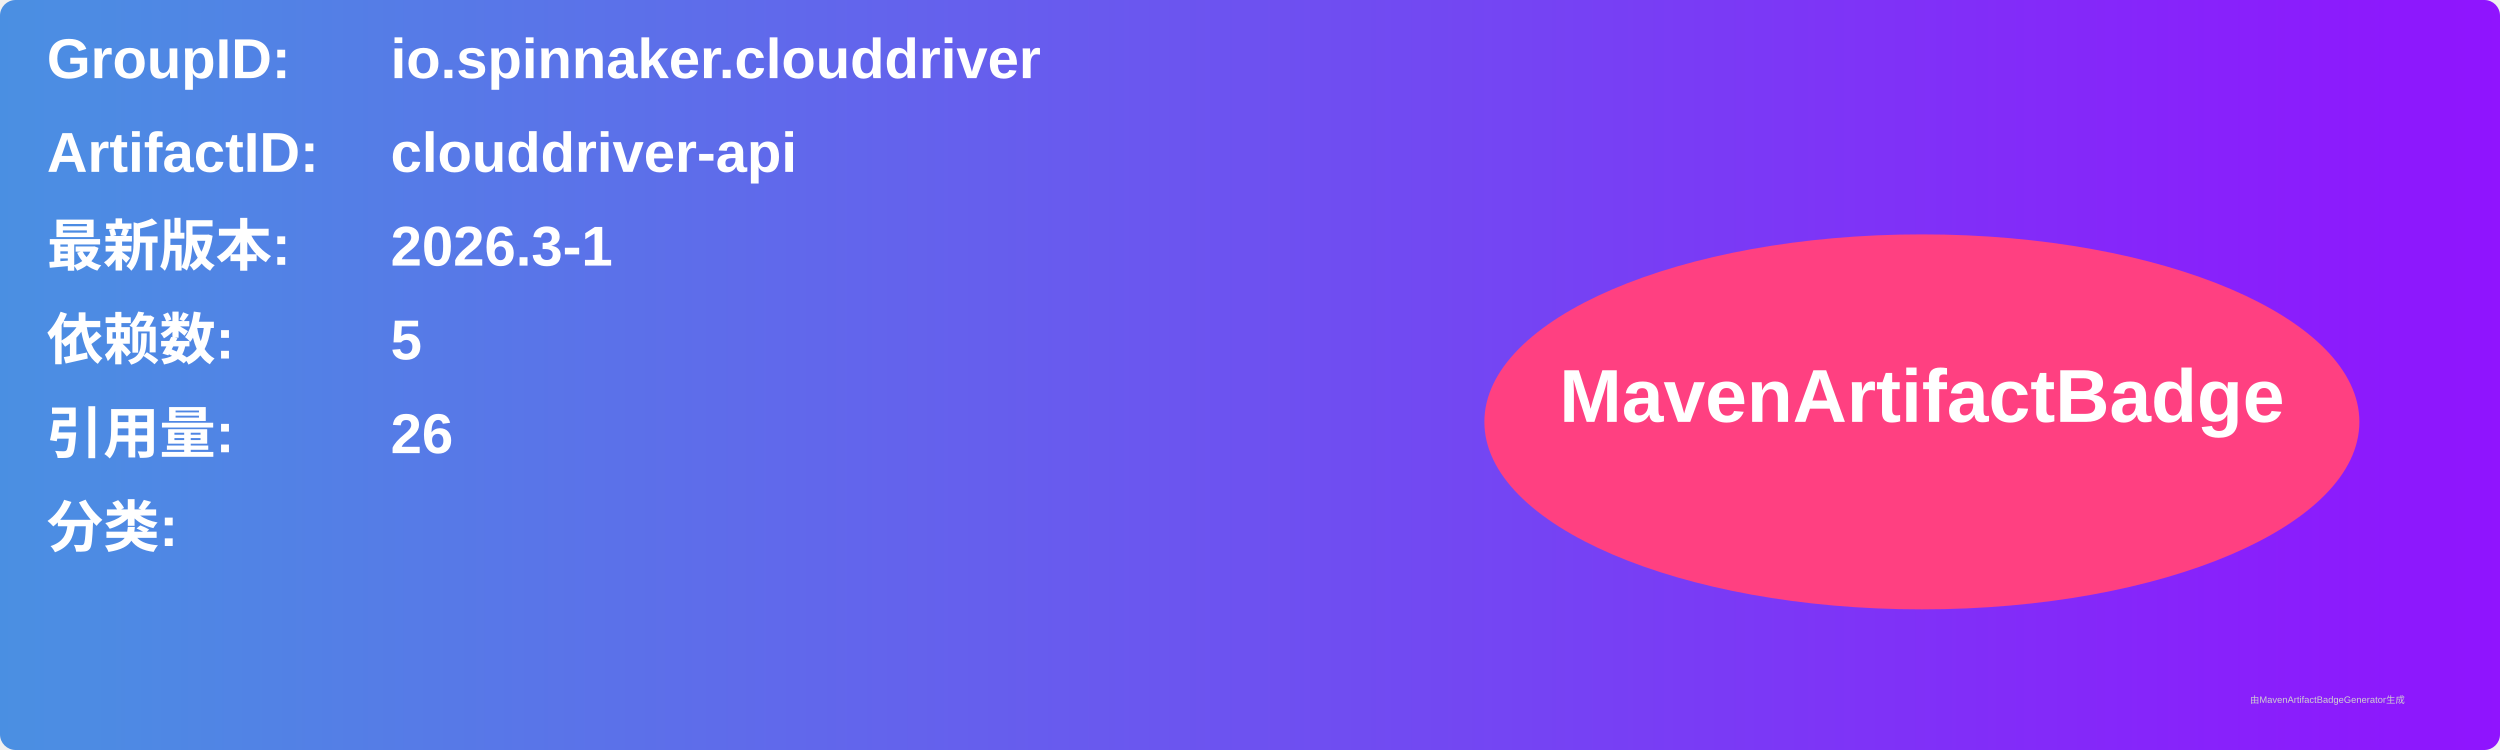
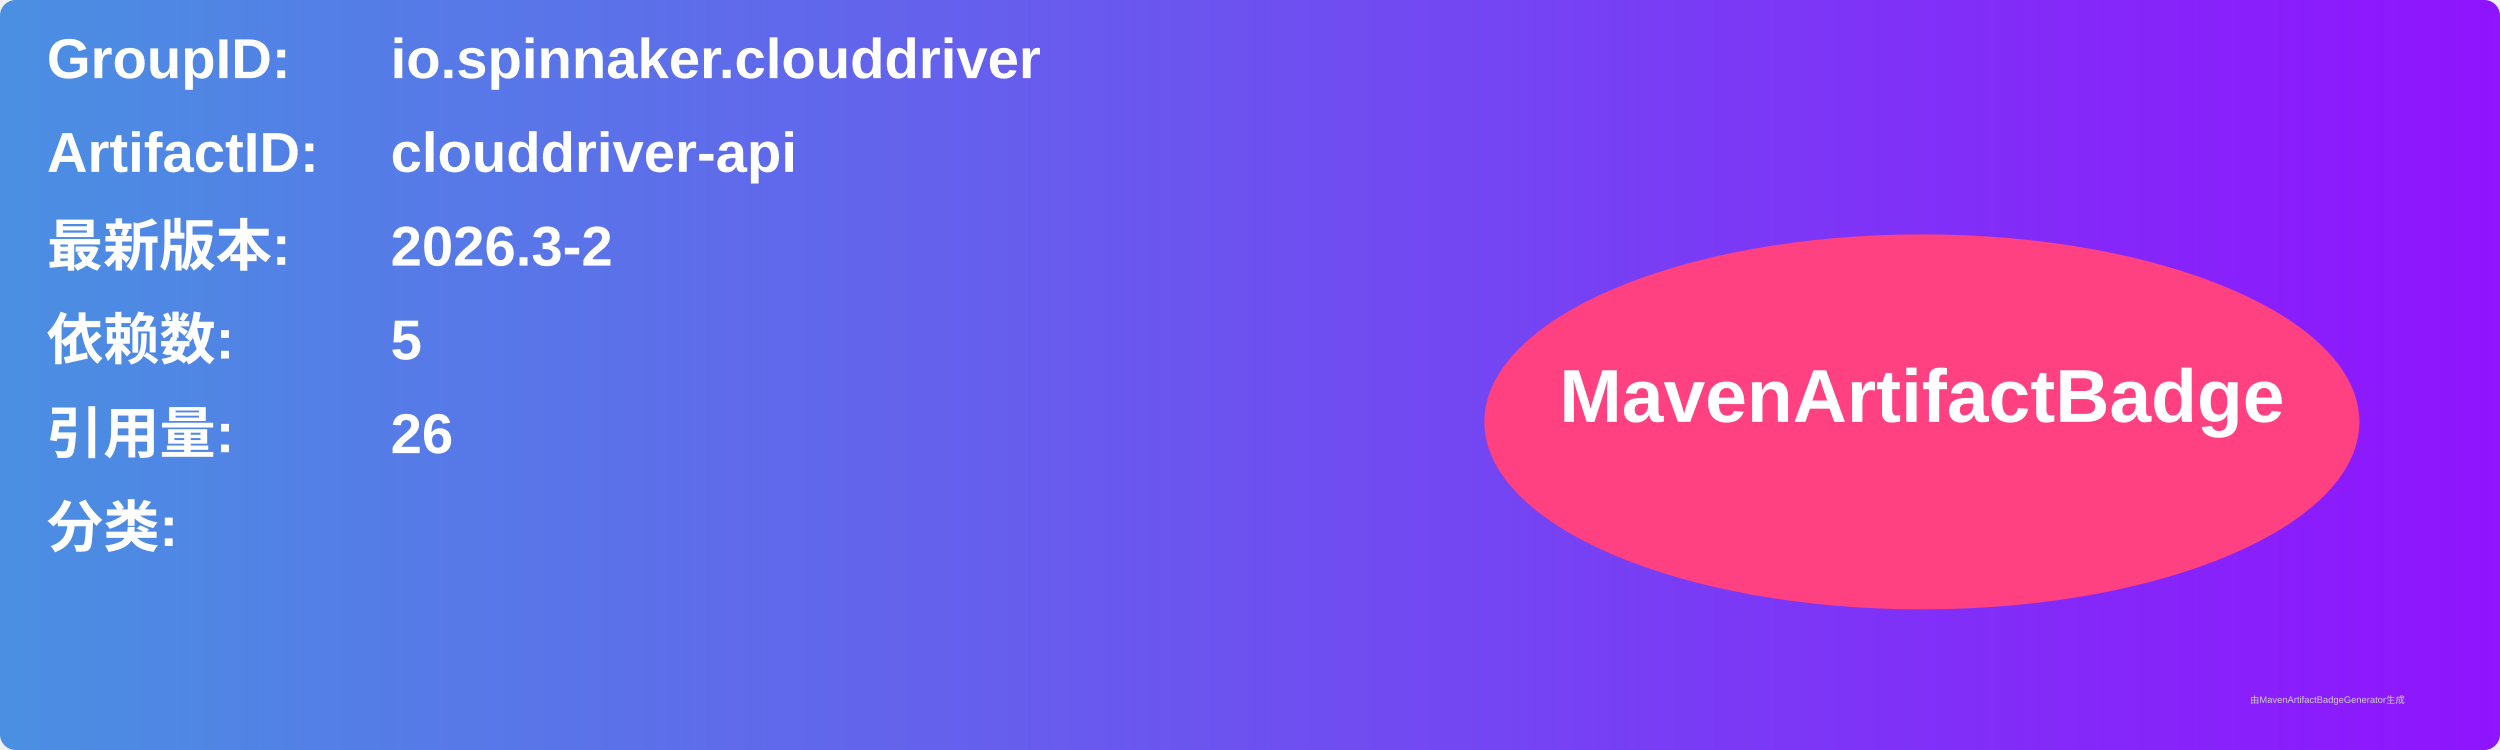
<svg xmlns="http://www.w3.org/2000/svg" width="800" height="240" viewBox="0 0 800 240">
  <linearGradient id="grad" x1="0%" y1="0%" x2="100%" y2="0%">
    <stop offset="0%" stop-color="#4a90e2" />
    <stop offset="100%" stop-color="#9013fe" />
  </linearGradient>
  <rect width="100%" height="100%" rx="5" ry="5" fill="url(#grad)" />
  <g transform="translate(15, 15)">
    <text x="0" y="10" font-family="Arial" font-size="18" fill="white" font-weight="bold" width="260">GroupID:</text>
    <text x="110" y="10" font-family="Arial" font-size="18" fill="white" font-weight="bold" width="460">io.spinnaker.clouddriver</text>
    <text x="0" y="40" font-family="Arial" font-size="18" fill="white" font-weight="bold" width="260">ArtifactID:</text>
    <text x="110" y="40" font-family="Arial" font-size="18" fill="white" font-weight="bold" width="460">clouddriver-api</text>
    <text x="0" y="70" font-family="Arial" font-size="18" fill="white" font-weight="bold">最新版本:</text>
    <text x="110" y="70" font-family="Arial" font-size="18" fill="white" font-weight="bold">
-       <tspan font-weight="bold">2026.3-1</tspan>
+       <tspan font-weight="bold">2026.3-2</tspan>
    </text>
    <text x="0" y="100" font-family="Arial" font-size="18" fill="white" font-weight="bold">依赖数: </text>
    <text x="110" y="100" font-family="Arial" font-size="18" fill="white">
      <tspan font-weight="bold">5</tspan>
    </text>
    <text x="0" y="130" font-family="Arial" font-size="18" fill="white" font-weight="bold">引用量: </text>
    <text x="110" y="130" font-family="Arial" font-size="18" fill="white">
      <tspan font-weight="bold">26</tspan>
    </text>
    <text x="0" y="160" font-family="Arial" font-size="18" fill="white" font-weight="bold">分类:</text>
    <text x="10" y="190" font-family="Arial" font-size="10" fill="white">
      <tspan font-weight="bold" />
    </text>
    <ellipse cx="600" cy="120" rx="140" ry="60" fill="#ff4081" />
    <text x="600" y="120" text-anchor="middle" font-family="Arial" font-size="24" fill="white" font-weight="bold">MavenArtifactBadge</text>
  </g>
  <text x="720" y="225" font-family="Arial" font-size="3" fill="#d0d0d0">由MavenArtifactBadgeGenerator生成</text>
</svg>
